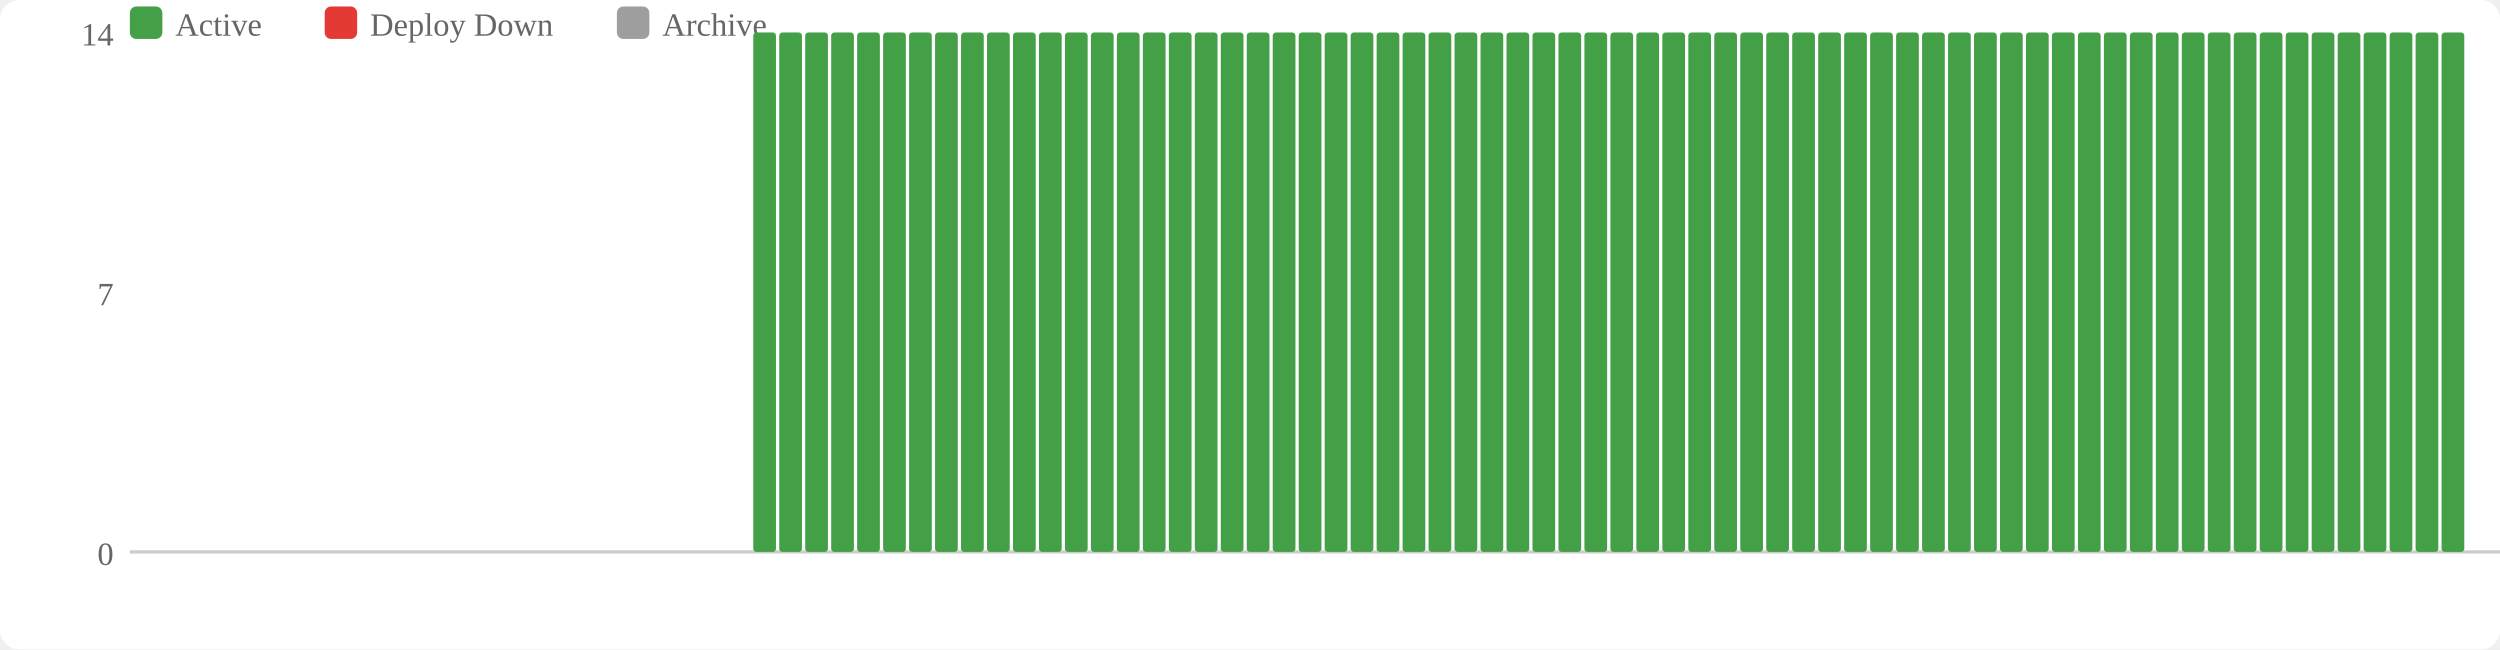
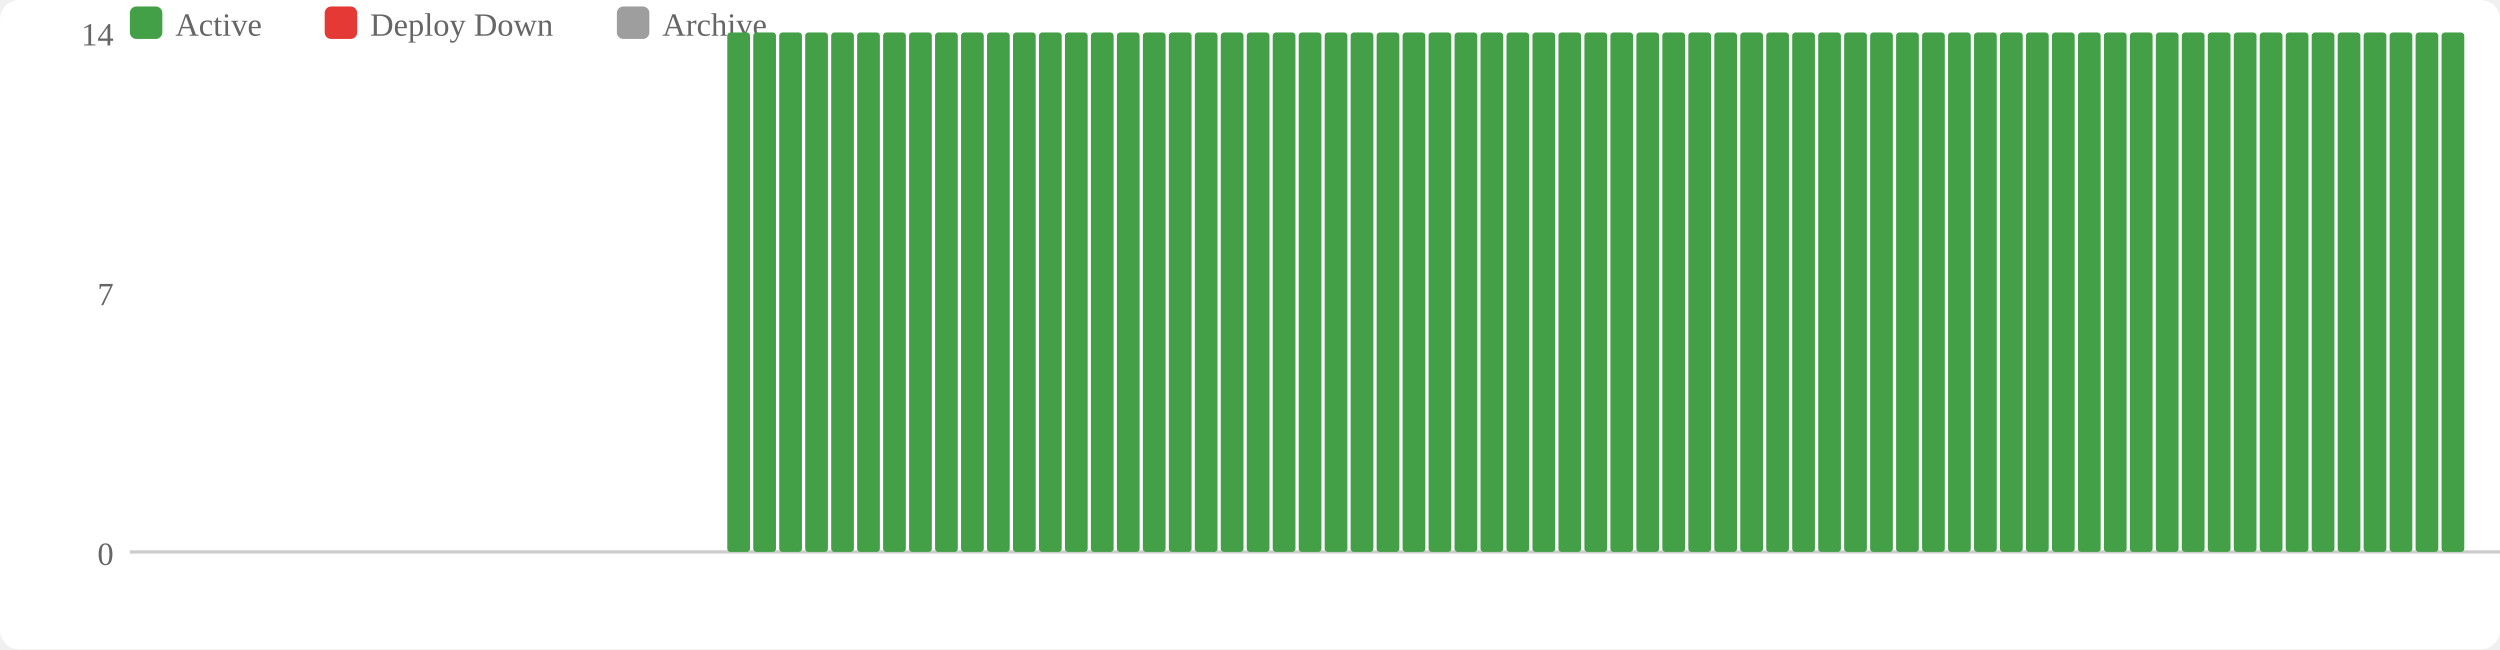
<svg xmlns="http://www.w3.org/2000/svg" width="770" height="200" viewBox="0 0 770 200">
  <rect width="770" height="200" fill="#fff" rx="6" />
  <rect x="40" y="2" width="10" height="10" fill="#43a047" rx="2" />
  <text x="54" y="11" font-size="10" fill="#666">Active</text>
  <rect x="100" y="2" width="10" height="10" fill="#e53935" rx="2" />
  <text x="114" y="11" font-size="10" fill="#666">Deploy Down</text>
  <rect x="190" y="2" width="10" height="10" fill="#9e9e9e" rx="2" />
  <text x="204" y="11" font-size="10" fill="#666">Archive</text>
  <text x="35" y="174" text-anchor="end" font-size="10" fill="#666">0</text>
  <text x="35" y="94" text-anchor="end" font-size="10" fill="#666">7</text>
  <text x="35" y="14" text-anchor="end" font-size="10" fill="#666">14</text>
  <line x1="40" y1="170" x2="770" y2="170" stroke="#ccc" stroke-width="1" />
+   <rect x="224" y="10" width="7" height="160" fill="#43a047" rx="1" />
  <rect x="232" y="10" width="7" height="160" fill="#43a047" rx="1" />
  <rect x="240" y="10" width="7" height="160" fill="#43a047" rx="1" />
  <rect x="248" y="10" width="7" height="160" fill="#43a047" rx="1" />
  <rect x="256" y="10" width="7" height="160" fill="#43a047" rx="1" />
  <rect x="264" y="10" width="7" height="160" fill="#43a047" rx="1" />
  <rect x="272" y="10" width="7" height="160" fill="#43a047" rx="1" />
  <rect x="280" y="10" width="7" height="160" fill="#43a047" rx="1" />
  <rect x="288" y="10" width="7" height="160" fill="#43a047" rx="1" />
  <rect x="296" y="10" width="7" height="160" fill="#43a047" rx="1" />
  <rect x="304" y="10" width="7" height="160" fill="#43a047" rx="1" />
  <rect x="312" y="10" width="7" height="160" fill="#43a047" rx="1" />
  <rect x="320" y="10" width="7" height="160" fill="#43a047" rx="1" />
  <rect x="328" y="10" width="7" height="160" fill="#43a047" rx="1" />
  <rect x="336" y="10" width="7" height="160" fill="#43a047" rx="1" />
  <rect x="344" y="10" width="7" height="160" fill="#43a047" rx="1" />
  <rect x="352" y="10" width="7" height="160" fill="#43a047" rx="1" />
  <rect x="360" y="10" width="7" height="160" fill="#43a047" rx="1" />
  <rect x="368" y="10" width="7" height="160" fill="#43a047" rx="1" />
  <rect x="376" y="10" width="7" height="160" fill="#43a047" rx="1" />
  <rect x="384" y="10" width="7" height="160" fill="#43a047" rx="1" />
  <rect x="392" y="10" width="7" height="160" fill="#43a047" rx="1" />
  <rect x="400" y="10" width="7" height="160" fill="#43a047" rx="1" />
  <rect x="408" y="10" width="7" height="160" fill="#43a047" rx="1" />
  <rect x="416" y="10" width="7" height="160" fill="#43a047" rx="1" />
  <rect x="424" y="10" width="7" height="160" fill="#43a047" rx="1" />
  <rect x="432" y="10" width="7" height="160" fill="#43a047" rx="1" />
  <rect x="440" y="10" width="7" height="160" fill="#43a047" rx="1" />
  <rect x="448" y="10" width="7" height="160" fill="#43a047" rx="1" />
  <rect x="456" y="10" width="7" height="160" fill="#43a047" rx="1" />
  <rect x="464" y="10" width="7" height="160" fill="#43a047" rx="1" />
  <rect x="472" y="10" width="7" height="160" fill="#43a047" rx="1" />
  <rect x="480" y="10" width="7" height="160" fill="#43a047" rx="1" />
  <rect x="488" y="10" width="7" height="160" fill="#43a047" rx="1" />
  <rect x="496" y="10" width="7" height="160" fill="#43a047" rx="1" />
  <rect x="504" y="10" width="7" height="160" fill="#43a047" rx="1" />
  <rect x="512" y="10" width="7" height="160" fill="#43a047" rx="1" />
  <rect x="520" y="10" width="7" height="160" fill="#43a047" rx="1" />
  <rect x="528" y="10" width="7" height="160" fill="#43a047" rx="1" />
  <rect x="536" y="10" width="7" height="160" fill="#43a047" rx="1" />
  <rect x="544" y="10" width="7" height="160" fill="#43a047" rx="1" />
  <rect x="552" y="10" width="7" height="160" fill="#43a047" rx="1" />
  <rect x="560" y="10" width="7" height="160" fill="#43a047" rx="1" />
  <rect x="568" y="10" width="7" height="160" fill="#43a047" rx="1" />
  <rect x="576" y="10" width="7" height="160" fill="#43a047" rx="1" />
  <rect x="584" y="10" width="7" height="160" fill="#43a047" rx="1" />
  <rect x="592" y="10" width="7" height="160" fill="#43a047" rx="1" />
  <rect x="600" y="10" width="7" height="160" fill="#43a047" rx="1" />
  <rect x="608" y="10" width="7" height="160" fill="#43a047" rx="1" />
  <rect x="616" y="10" width="7" height="160" fill="#43a047" rx="1" />
  <rect x="624" y="10" width="7" height="160" fill="#43a047" rx="1" />
  <rect x="632" y="10" width="7" height="160" fill="#43a047" rx="1" />
  <rect x="640" y="10" width="7" height="160" fill="#43a047" rx="1" />
  <rect x="648" y="10" width="7" height="160" fill="#43a047" rx="1" />
  <rect x="656" y="10" width="7" height="160" fill="#43a047" rx="1" />
  <rect x="664" y="10" width="7" height="160" fill="#43a047" rx="1" />
  <rect x="672" y="10" width="7" height="160" fill="#43a047" rx="1" />
  <rect x="680" y="10" width="7" height="160" fill="#43a047" rx="1" />
  <rect x="688" y="10" width="7" height="160" fill="#43a047" rx="1" />
  <rect x="696" y="10" width="7" height="160" fill="#43a047" rx="1" />
  <rect x="704" y="10" width="7" height="160" fill="#43a047" rx="1" />
  <rect x="712" y="10" width="7" height="160" fill="#43a047" rx="1" />
  <rect x="720" y="10" width="7" height="160" fill="#43a047" rx="1" />
  <rect x="728" y="10" width="7" height="160" fill="#43a047" rx="1" />
  <rect x="736" y="10" width="7" height="160" fill="#43a047" rx="1" />
  <rect x="744" y="10" width="7" height="160" fill="#43a047" rx="1" />
  <rect x="752" y="10" width="7" height="160" fill="#43a047" rx="1" />
</svg>
